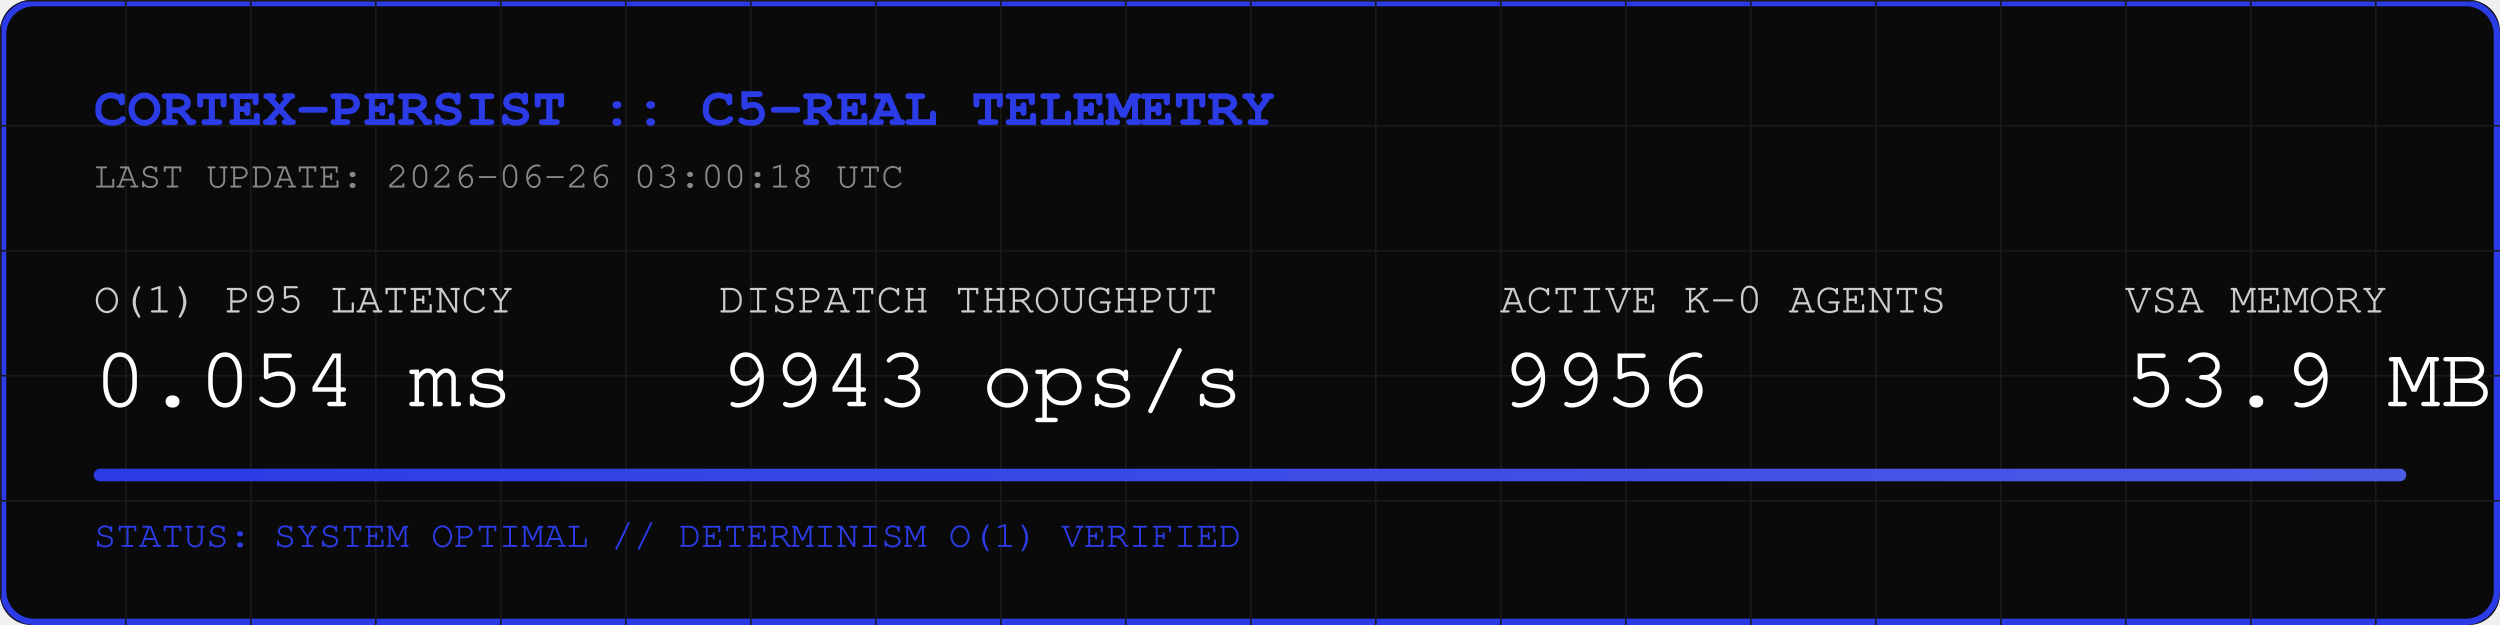
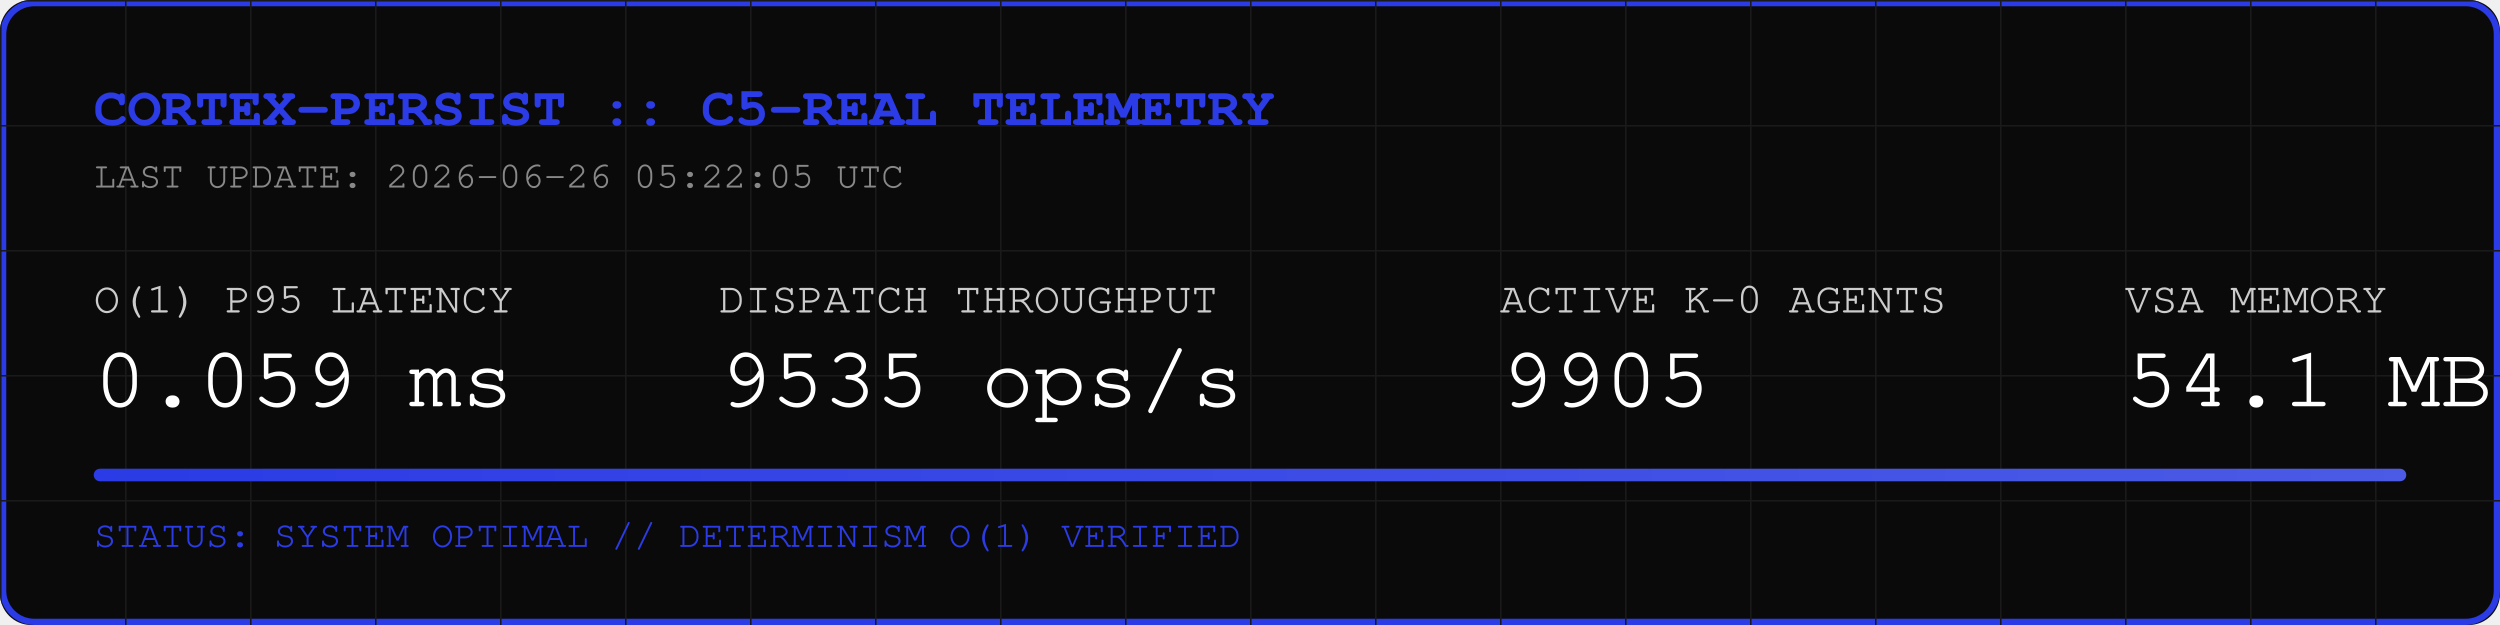
<svg xmlns="http://www.w3.org/2000/svg" width="800" height="200" viewBox="0 0 800 200">
  <rect width="800" height="200" fill="#0A0A0A" rx="10" />
  <rect width="798" height="198" x="1" y="1" fill="none" stroke="#2B3BE5" stroke-width="2" rx="10" />
  <defs>
    <pattern id="grid" width="40" height="40" patternUnits="userSpaceOnUse">
      <path d="M 40 0 L 0 0 0 40" fill="none" stroke="#1A1A1A" stroke-width="1" />
    </pattern>
    <linearGradient id="neon" x1="0%" y1="0%" x2="100%" y2="0%">
      <stop offset="0%" stop-color="#2B3BE5" />
      <stop offset="100%" stop-color="#4B5BE5" />
    </linearGradient>
  </defs>
  <rect width="800" height="200" fill="url(#grid)" rx="10" />
  <text x="30" y="40" font-family="Courier, monospace" font-size="18" fill="#2B3BE5" font-weight="bold">CORTEX-PERSIST :: C5-REAL TELEMETRY</text>
-   <text x="30" y="60" font-family="Courier, monospace" font-size="12" fill="#888888">LAST UPDATE: 2026-06-26 03:00:18 UTC</text>
+   <text x="30" y="60" font-family="Courier, monospace" font-size="12" fill="#888888">LAST UPDATE: 2026-06-26 05:22:05 UTC</text>
  <g transform="translate(30, 100)">
    <text x="0" y="0" font-family="Courier, monospace" font-size="14" fill="#CCCCCC">O(1) P95 LATENCY</text>
-     <text x="0" y="30" font-family="Courier, monospace" font-size="28" fill="#FFFFFF">0.054 ms</text>
+     <text x="0" y="30" font-family="Courier, monospace" font-size="28" fill="#FFFFFF">0.059 ms</text>
    <text x="200" y="0" font-family="Courier, monospace" font-size="14" fill="#CCCCCC">DISPATCH THROUGHPUT</text>
-     <text x="200" y="30" font-family="Courier, monospace" font-size="28" fill="#FFFFFF">9943 ops/s</text>
+     <text x="200" y="30" font-family="Courier, monospace" font-size="28" fill="#FFFFFF">9535 ops/s</text>
    <text x="450" y="0" font-family="Courier, monospace" font-size="14" fill="#CCCCCC">ACTIVE K-0 AGENTS</text>
-     <text x="450" y="30" font-family="Courier, monospace" font-size="28" fill="#FFFFFF">9956</text>
+     <text x="450" y="30" font-family="Courier, monospace" font-size="28" fill="#FFFFFF">9905</text>
    <text x="650" y="0" font-family="Courier, monospace" font-size="14" fill="#CCCCCC">VSA MEMORY</text>
-     <text x="650" y="30" font-family="Courier, monospace" font-size="28" fill="#FFFFFF">53.9 MB</text>
+     <text x="650" y="30" font-family="Courier, monospace" font-size="28" fill="#FFFFFF">54.1 MB</text>
  </g>
  <rect x="30" y="150" width="740" height="4" fill="#1A1A1A" rx="2" />
  <rect x="30" y="150" width="740" height="4" fill="url(#neon)" rx="2" />
  <text x="30" y="175" font-family="Courier, monospace" font-size="12" fill="#2B3BE5">STATUS: SYSTEM OPTIMAL // DETERMINISM O(1) VERIFIED</text>
</svg>
